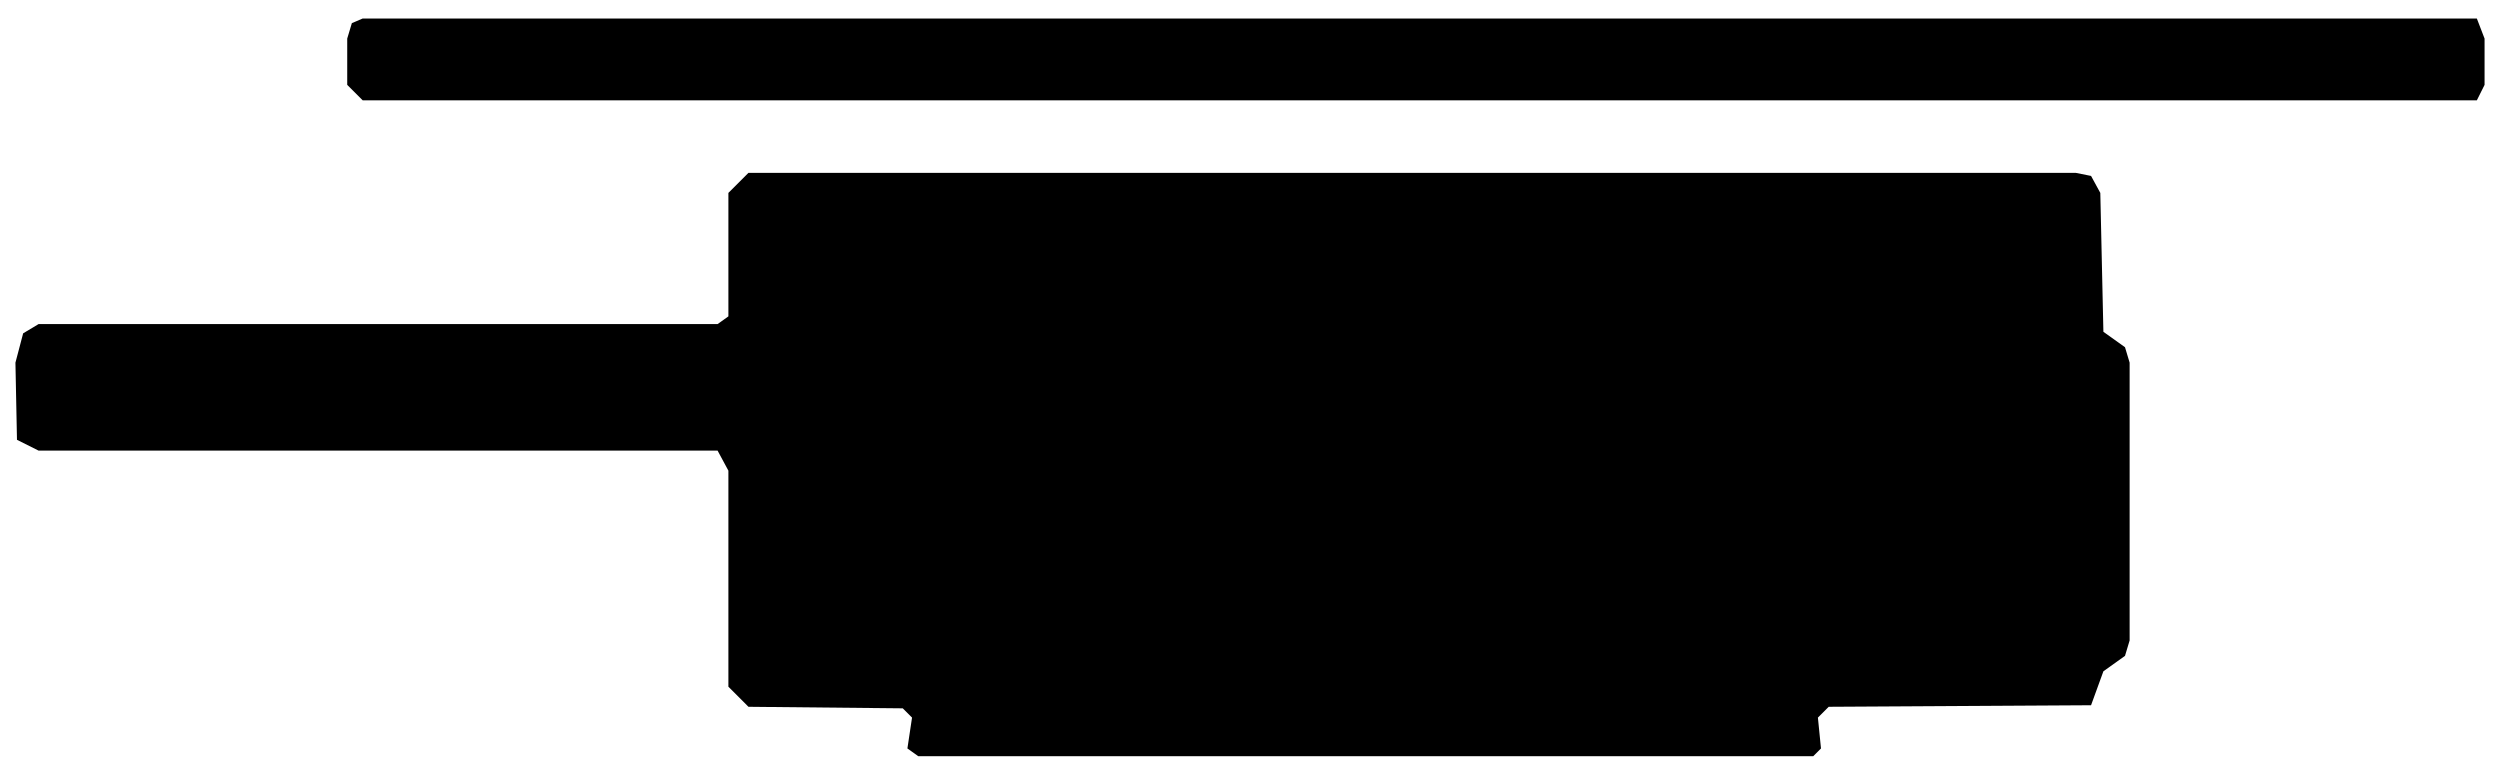
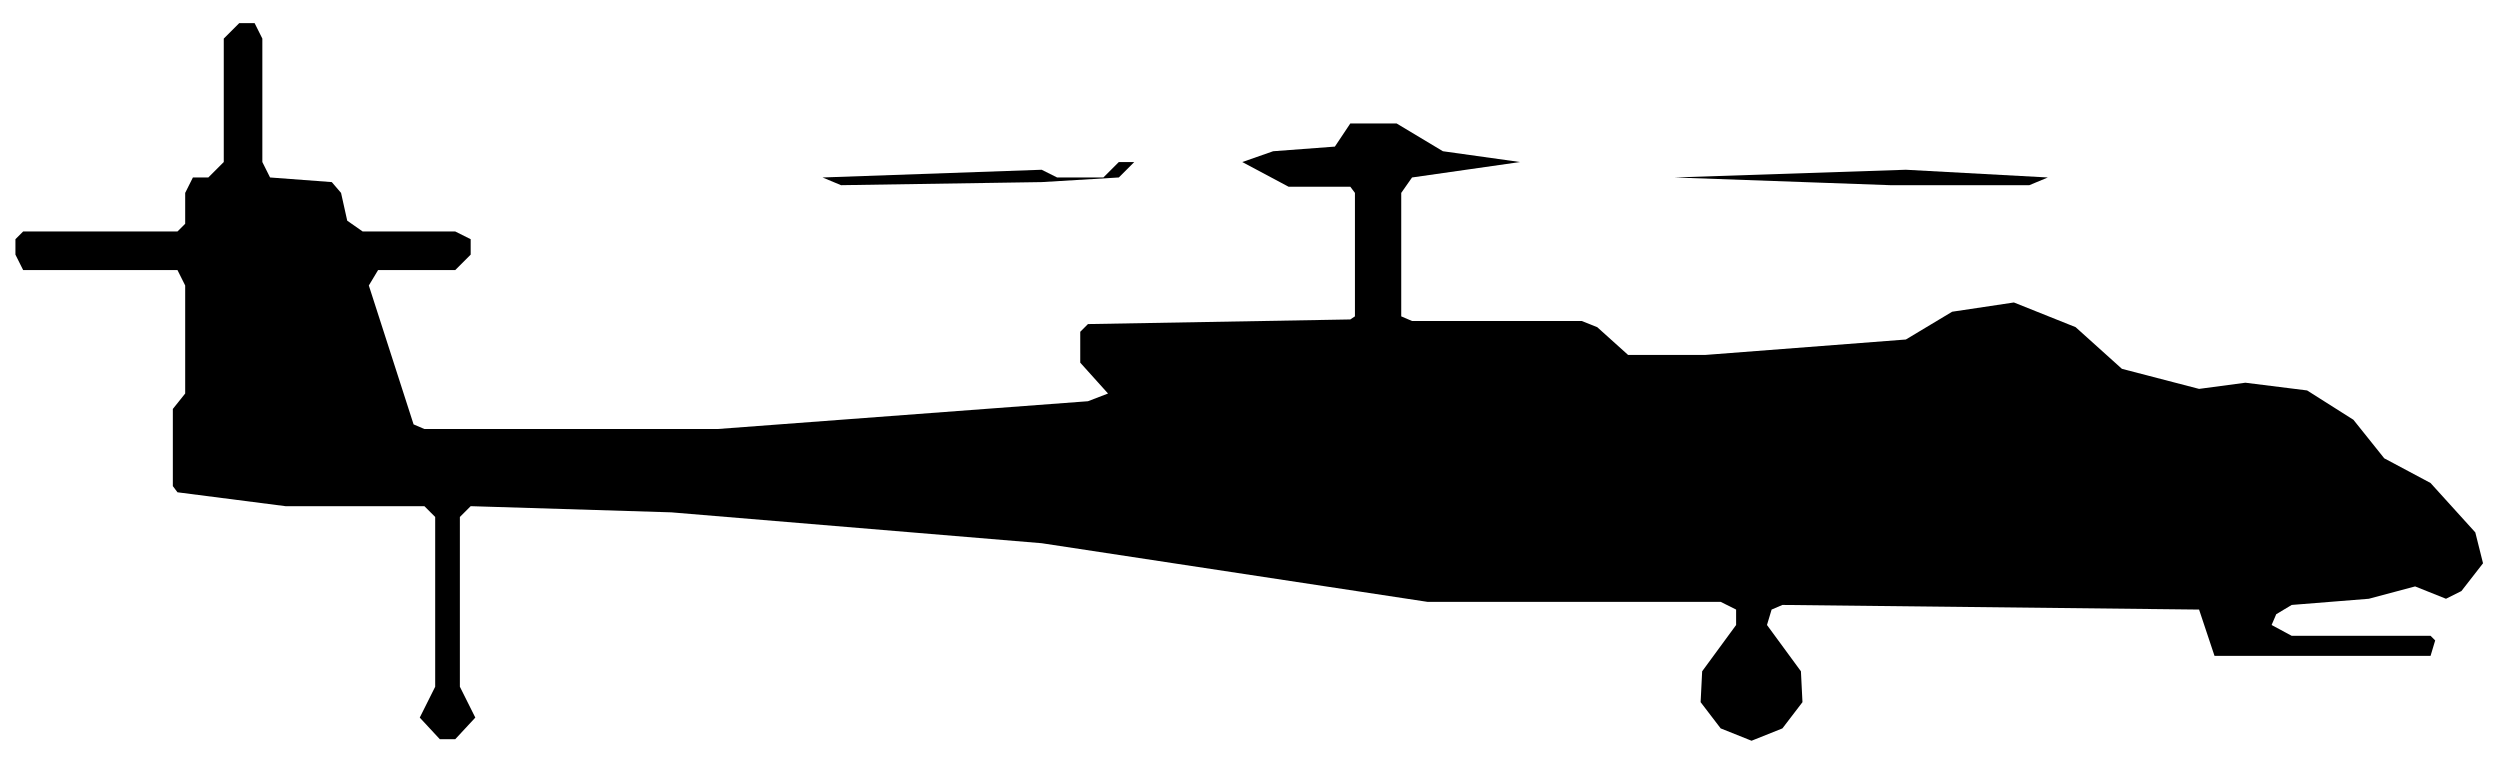
- <svg xmlns="http://www.w3.org/2000/svg" viewBox="0 0 162 50" width="162" height="50" fill="currentColor" fill-rule="evenodd">
-   <path d="M59.5 49L117.5 49L118 48.5L117.8 46.5L118.5 45.8L135.5 45.7L136.3 43.5L137.7 42.5L138 41.5L138 23.5L137.7 22.5L136.3 21.5L136.1 12.5L135.5 11.4L134.5 11.2L48.5 11.2L47.2 12.5L47.2 20.5L46.5 21L2.5 21L1.5 21.6L1 23.5L1.1 28.5L2.5 29.2L46.5 29.2L47.2 30.5L47.2 44.5L48.5 45.8L58.5 45.9L59.1 46.5L58.8 48.5ZM23.5 6.5L160.5 6.5L161 5.5L161 2.5L160.5 1.2L23.5 1.2L22.8 1.5L22.5 2.5L22.5 5.5Z" />
+ <svg xmlns="http://www.w3.org/2000/svg" viewBox="0 0 162 49" width="162" height="49" fill="currentColor" fill-rule="evenodd">
+   <path d="M28.5 47.9L29.5 47.9L30.8 46.5L29.8 44.5L29.8 33.5L30.5 32.8L43.5 33.2L67.5 35.2L92.5 39L111.5 39L112.5 39.5L112.5 40.5L110.3 43.5L110.2 45.5L111.5 47.2L113.5 48L115.5 47.2L116.8 45.5L116.7 43.5L114.5 40.5L114.8 39.5L115.5 39.2L142.5 39.5L143.5 42.5L157.5 42.5L157.8 41.5L157.5 41.2L148.5 41.2L147.2 40.5L147.5 39.8L148.5 39.2L153.5 38.8L156.5 38L158.5 38.8L159.5 38.3L160.9 36.5L160.4 34.5L157.5 31.3L154.5 29.7L152.5 27.2L149.5 25.3L145.5 24.8L142.5 25.2L137.5 23.9L134.5 21.2L130.5 19.6L126.5 20.2L123.5 22L110.5 23L105.5 23L103.5 21.2L102.5 20.8L91.5 20.8L90.8 20.5L90.8 12.5L91.5 11.5L98.5 10.5L105.5 10.5L98.5 10.5L93.5 9.8L90.5 8L87.5 8L86.5 9.5L82.5 9.8L80.5 10.5L72.5 10.5L71.5 11.5L68.5 11.5L67.5 11L53.3 11.5L54.5 12L67.5 11.8L72.5 11.5L73.5 10.5L80.5 10.5L83.5 12.1L87.5 12.1L87.8 12.5L87.8 20.5L87.5 20.7L70.5 21L70 21.5L70 23.5L71.8 25.5L70.5 26L46.5 27.8L27.5 27.8L26.8 27.5L23.9 18.5L24.5 17.5L29.5 17.5L30.5 16.5L30.5 15.5L29.5 15L23.5 15L22.5 14.3L22.1 12.5L21.5 11.8L17.5 11.5L17 10.5L17 2.5L16.5 1.5L15.5 1.5L14.5 2.5L14.5 10.5L13.5 11.5L12.5 11.5L12 12.5L12 14.5L11.5 15L1.5 15L1 15.5L1 16.5L1.5 17.5L11.5 17.5L12 18.5L12 25.5L11.2 26.5L11.2 31.5L11.5 31.9L18.5 32.8L27.5 32.8L28.2 33.5L28.2 44.5L27.2 46.5ZM108.5 11.5L122.5 12L131.5 12L132.7 11.5L123.5 11Z" />
</svg>
